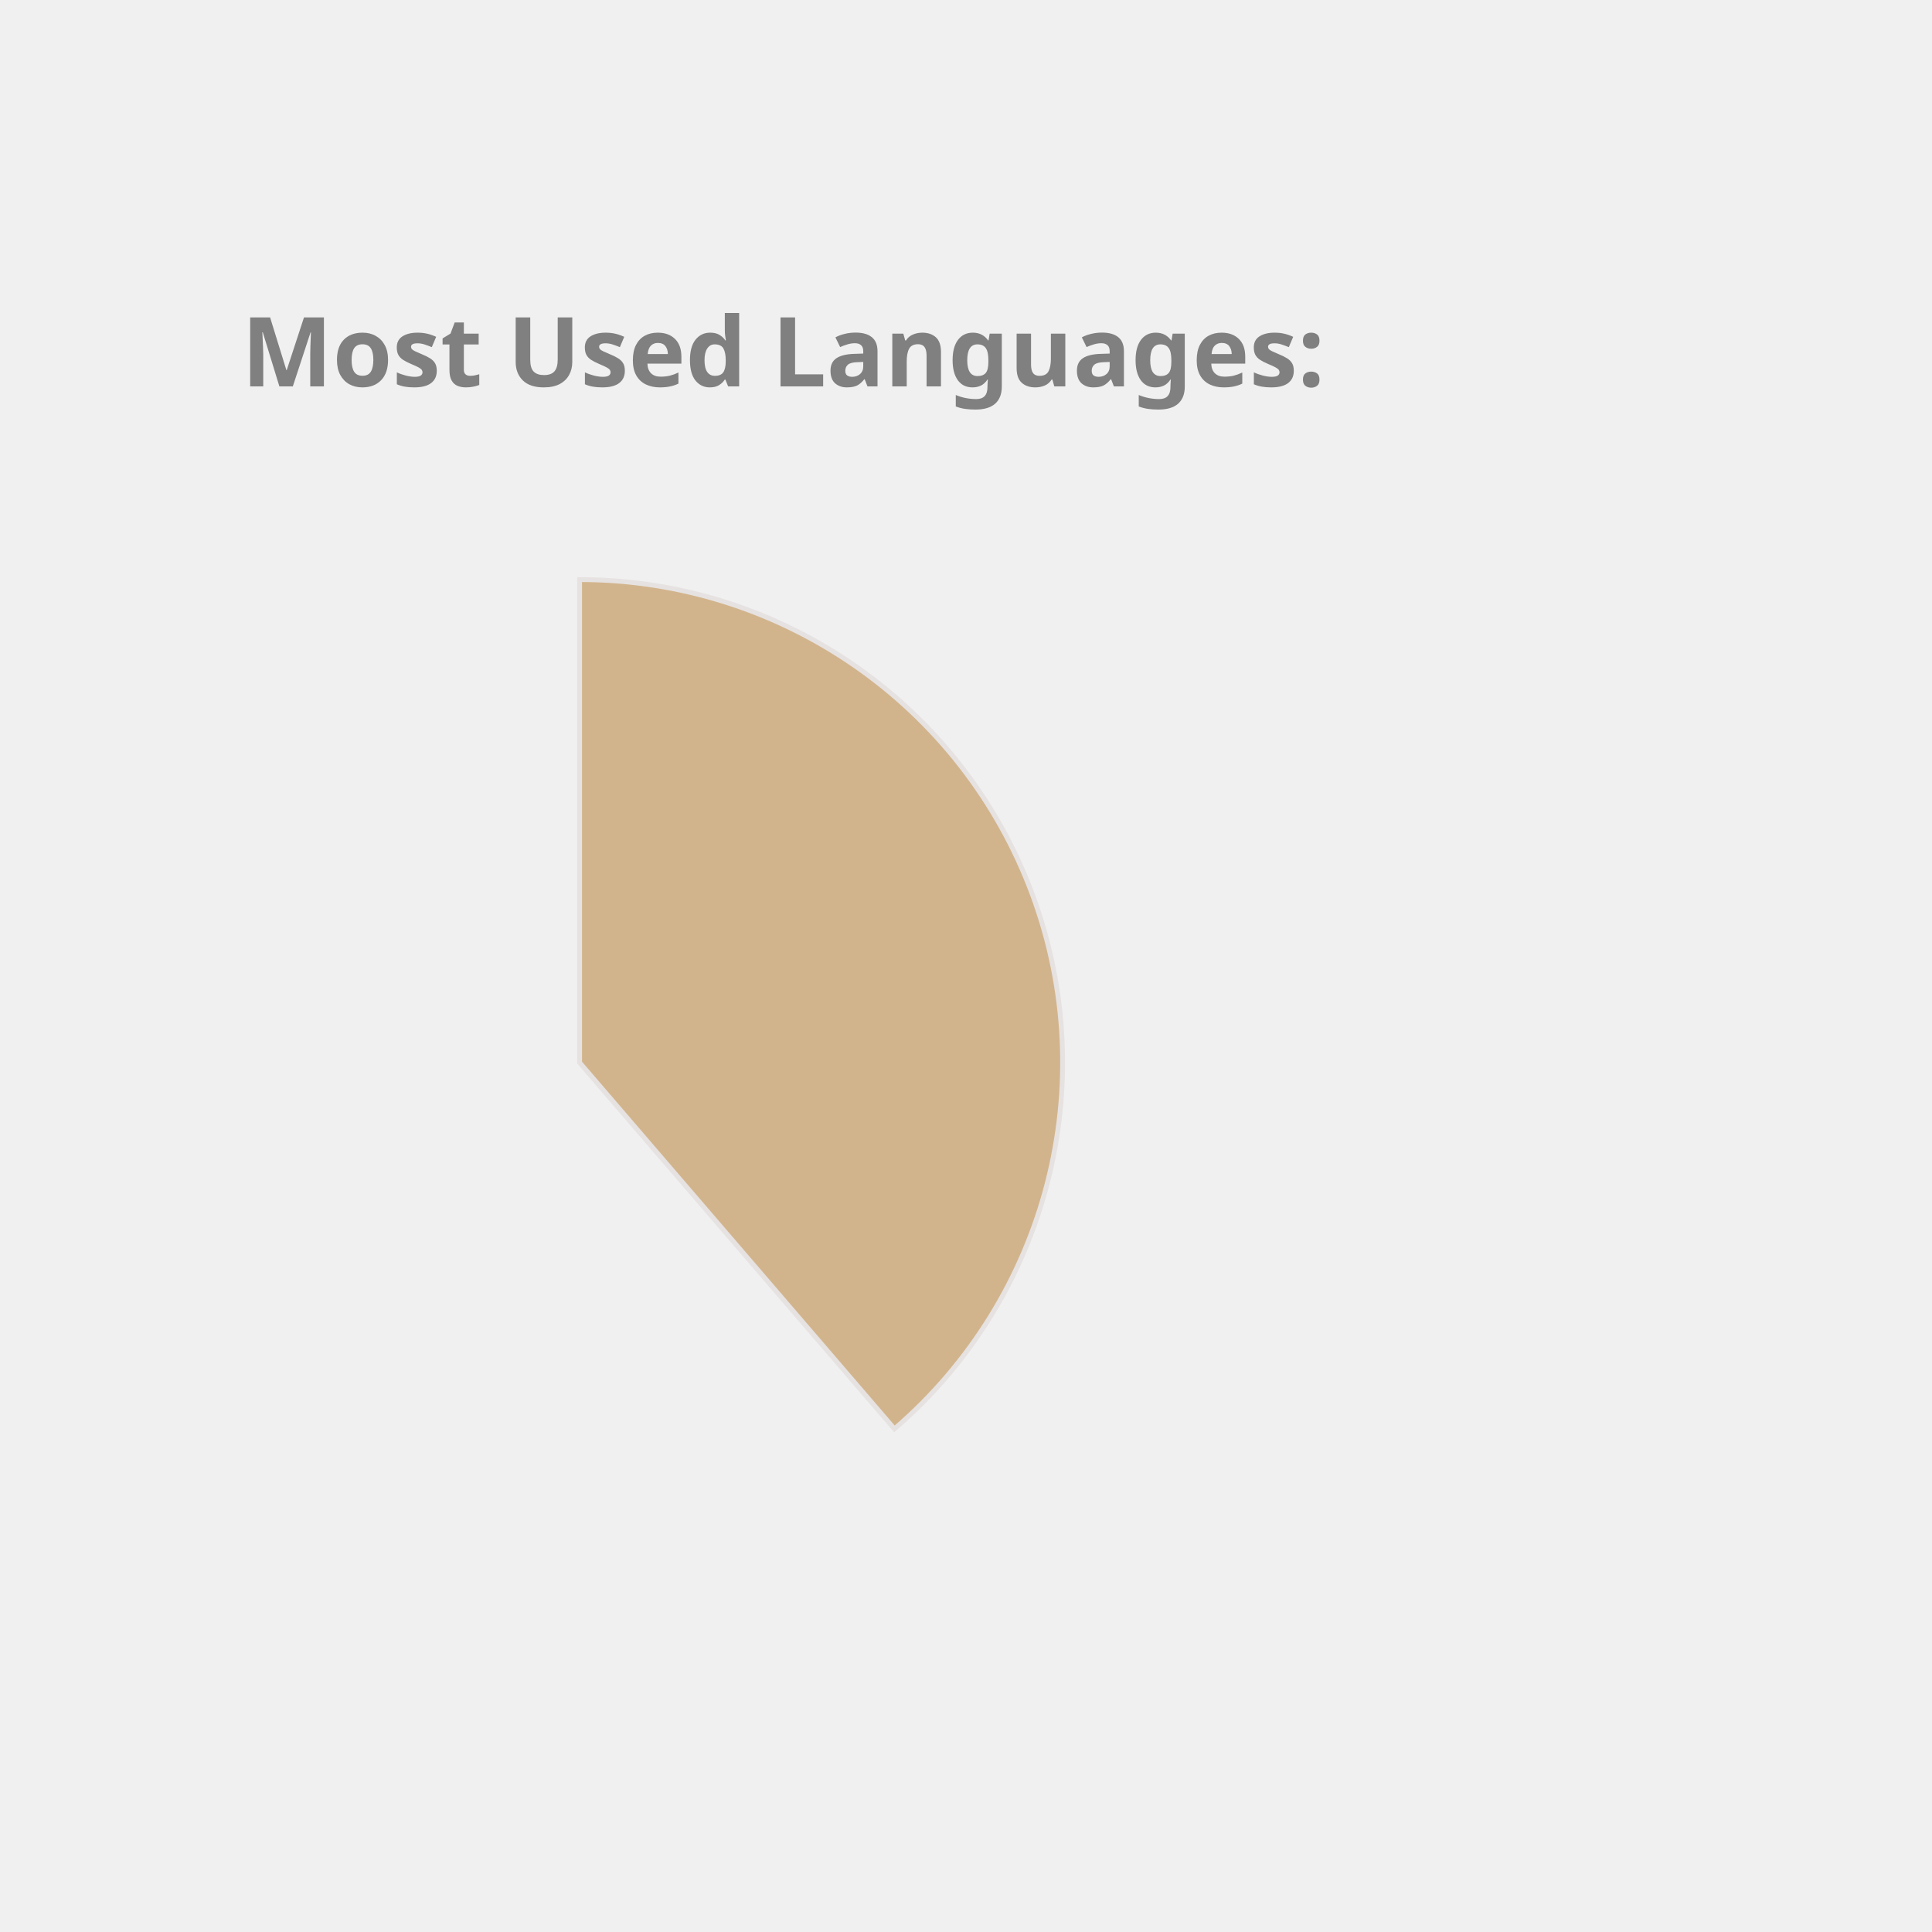
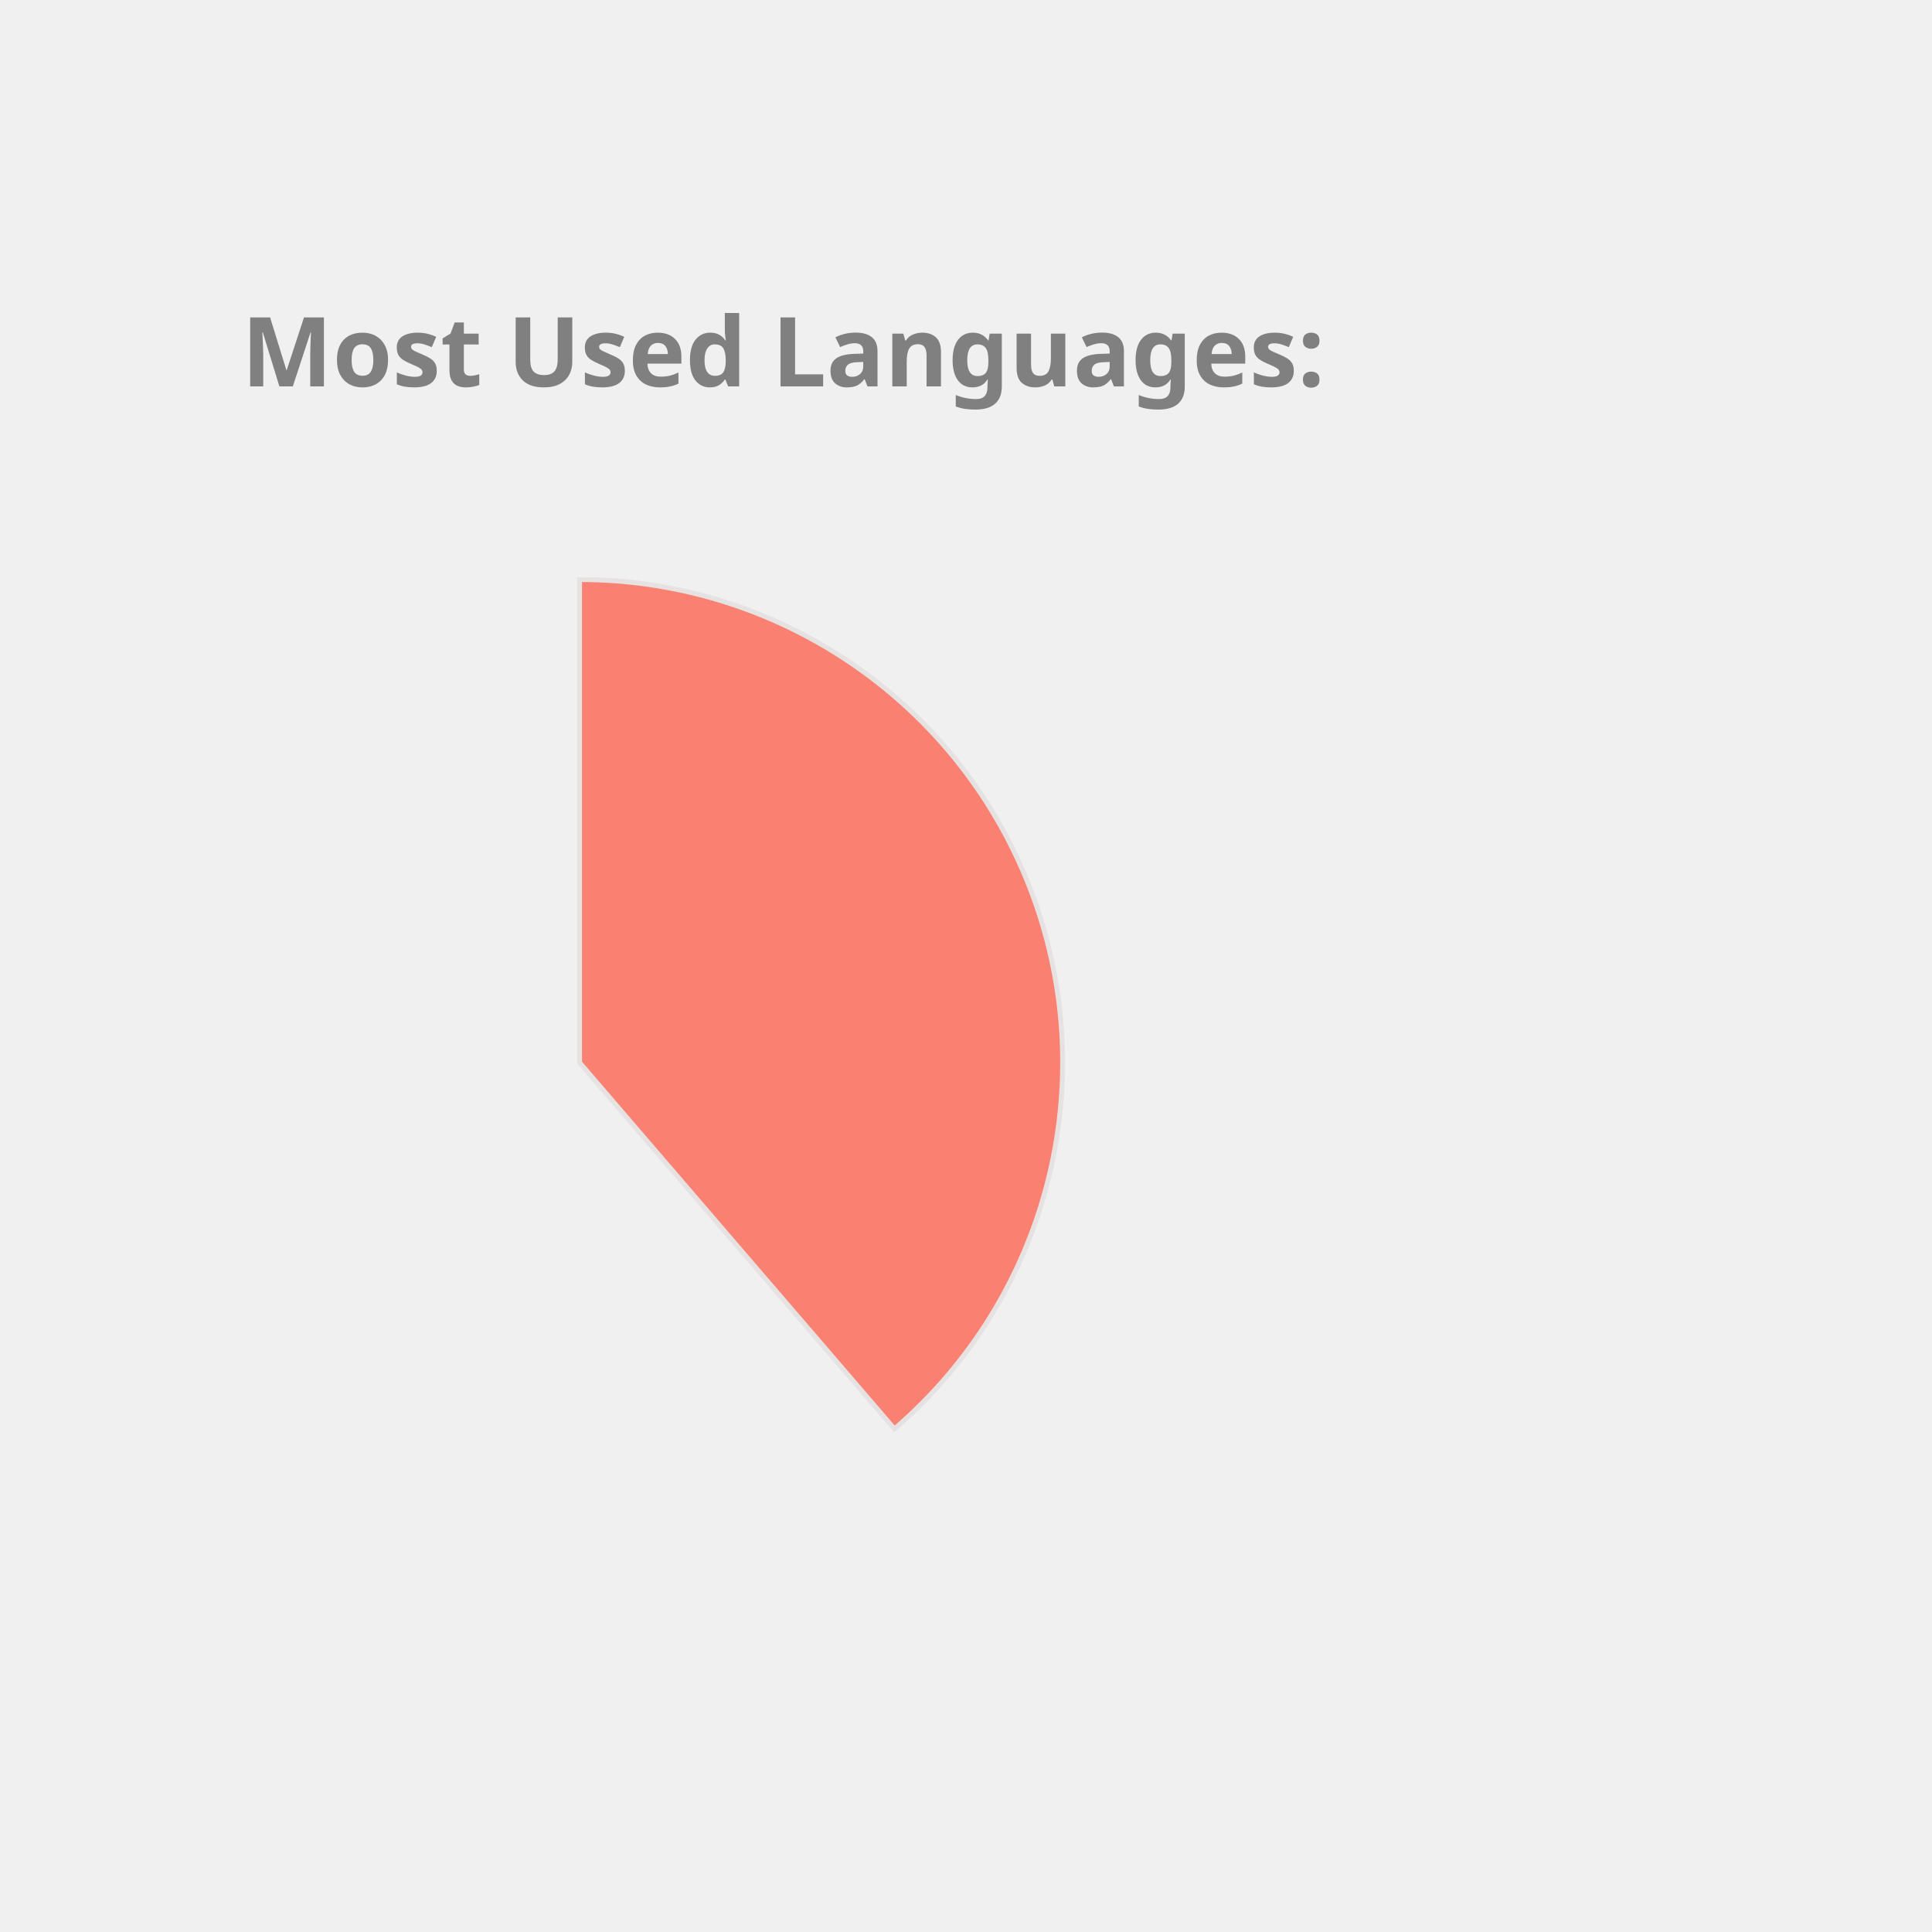
<svg xmlns="http://www.w3.org/2000/svg" height="350px" width="350px" viewBox="0 0 400 400">
  <style> 
        .label {
                font: bold 20px sans-serif;
                color: #404040;
                -webkit-text-stroke: 1px white;
        }

        path {
                stroke: #E6E2E1;
                stroke-width: 1px;
                transform: translate(60px, 100px);
        }

        .path_1 {
                animation: fadeIn 5s linear forwards;
        }

        .path_2 {
                transform: scale(0);
                animation: fadeIn 5s linear forwards 5s;
        }


        
        .path_3 {
                transform: scale(0);
                animation: fadeIn 5s linear forwards 10s;
        }


        .path_4 {
                transform: scale(0);
                animation: fadeIn 5s linear forwards 15s;
        }

        .path_5 {
                transform: scale(0);
                animation: fadeIn 5s linear forwards 20s;
        }

        .path_6 {
                transform: scale(0);
                animation: fadeIn 5s linear forwards 25s;
        }

        .path_7 {
                transform: scale(0);
                animation: fadeIn 5s linear forwards 30s;
        }

        .path_8 {
                transform: scale(0);
                animation: fadeIn 5s linear forwards 35s;
        }

        .path_9 {
                transform: scale(0);
                animation: fadeIn 5s linear forwards 40s;
        }

        .path_10 {
                transform: scale(0);
                animation: fadeIn 5s linear forwards 45s;
        }

        @keyframes fadeIn {
                0% {                        
                        transform: translate(250px, 300px) rotate(0deg) scale(0);
                        
                }
                50% {
                        transform: translate(150px, 220px) rotate(180deg) scale(0.5);
                        
                }
                
                100% {
                        transform: translate(60px, 120px) rotate(360deg) scale(1);
                        
                }
        }
        .txt_1 {
                opacity: 0;
                animation: txtShow 5s linear forwards 0s;
        }

        .txt_2 {
                opacity: 0;
                animation: txtShow 5s linear forwards 5s;
        }

        .txt_3 {
                opacity: 0;
                animation: txtShow 5s linear forwards 10s;
        }

        .txt_4 {
                opacity: 0;
                animation: txtShow 5s linear forwards 15s;
        }

        .txt_5 {
                opacity: 0;
                animation: txtShow 5s linear forwards 20s;
        }

        .txt_6 {
                opacity: 0;
                animation: txtShow 5s linear forwards 25s;
        }

        .txt_7 {
                opacity: 0;
                animation: txtShow 5s linear forwards 30s;
        }

        .txt_8 {
                opacity: 0;
                animation: txtShow 5s linear forwards 35s;
        }

        .txt_9 {
                opacity: 0;
                animation: txtShow 5s linear forwards 40s;
        }

        .txt_10 {
                opacity: 0;
                animation: txtShow 5s linear forwards 45s;
        }

        @keyframes txtShow {
                0% {                        
                        opacity: 0;
                        transform: translate(0px, 0px) scale(0);
                }
                100% {
                        opacity: 1;
                        transform: translate(0px, 0px) scale(1);
                        
                }
        }
</style>
-   <path class="path_1" d="M 60,120 L 60,20 A 100,100 0 0 1 125.183,195.836 Z" fill="Tan" stroke="#fff" stroke-width="2" />
-   <text class="txt_1" x="260" y="150" fill="Tan" stroke="Tan" stroke-width="1">Java</text>
-   <path class="path_2" d="M 60,120 L 125.183,195.836 A 100,100 0 0 1 -20.531,179.286 Z" fill="DarkKhaki" stroke="#fff" stroke-width="2" />
-   <text class="txt_2" x="260" y="170" fill="DarkKhaki" stroke="DarkKhaki" stroke-width="1">TypeScript</text>
-   <path class="path_3" d="M 60,120 L -20.531,179.286 A 100,100 0 0 1 -27.631,71.825 Z" fill="CornflowerBlue" stroke="#fff" stroke-width="2" />
-   <text class="txt_3" x="260" y="190" fill="CornflowerBlue" stroke="CornflowerBlue" stroke-width="1">JavaScript</text>
-   <path class="path_4" d="M 60,120 L -27.631,71.825 A 100,100 0 0 1 -10.265,48.846 Z" fill="Chocolate" stroke="#fff" stroke-width="2" />
-   <text class="txt_4" x="260" y="210" fill="Chocolate" stroke="Chocolate" stroke-width="1">HTML</text>
-   <path class="path_5" d="M 60,120 L -10.265,48.846 A 100,100 0 0 1 11.825,32.369 Z" fill="Orange" stroke="#fff" stroke-width="2" />
-   <text class="txt_5" x="260" y="230" fill="Orange" stroke="Orange" stroke-width="1">Sass</text>
-   <path class="path_6" d="M 60,120 L 11.825,32.369 A 100,100 0 0 1 32.705,23.797 Z" fill="Tomato" stroke="#fff" stroke-width="2" />
-   <text class="txt_6" x="260" y="250" fill="Tomato" stroke="Tomato" stroke-width="1">CSS</text>
-   <path class="path_7" d="M 60,120 L 32.705,23.797 A 100,100 0 0 1 42.498,21.544 Z" fill="LightSeaGreen" stroke="#fff" stroke-width="2" />
-   <text class="txt_7" x="260" y="270" fill="LightSeaGreen" stroke="LightSeaGreen" stroke-width="1">Python</text>
-   <path class="path_8" d="M 60,120 L 42.498,21.544 A 100,100 0 0 1 51.841,20.333 Z" fill="MediumAquaMarine" stroke="#fff" stroke-width="2" />
-   <text class="txt_8" x="260" y="290" fill="MediumAquaMarine" stroke="MediumAquaMarine" stroke-width="1">Batchfile</text>
-   <path class="path_9" d="M 60,120 L 51.841,20.333 A 100,100 0 0 1 56.231,20.071 Z" fill="RoyalBlue" stroke="#fff" stroke-width="2" />
-   <text class="txt_9" x="260" y="310" fill="RoyalBlue" stroke="RoyalBlue" stroke-width="1">Mustache</text>
-   <path class="path_10" d="M 60,120 L 56.231,20.071 A 100,100 0 0 1 58.743,20.008 Z" fill="Orchid" stroke="#fff" stroke-width="2" />
-   <text class="txt_10" x="260" y="330" fill="Orchid" stroke="Orchid" stroke-width="1">SCSS</text>
+   <path class="path_1" d="M 60,120 L 60,20 A 100,100 0 0 1 125.183,195.836 Z" fill="Salmon" stroke="#fff" stroke-width="2" />
+   <text class="txt_1" x="260" y="150" fill="Salmon" stroke="Salmon" stroke-width="1">Java</text>
+   <path class="path_2" d="M 60,120 L 125.183,195.836 A 100,100 0 0 1 -20.531,179.286 Z" fill="IndianRed" stroke="#fff" stroke-width="2" />
+   <text class="txt_2" x="260" y="170" fill="IndianRed" stroke="IndianRed" stroke-width="1">TypeScript</text>
+   <path class="path_3" d="M 60,120 L -20.531,179.286 A 100,100 0 0 1 -27.631,71.825 Z" fill="SteelBlue" stroke="#fff" stroke-width="2" />
+   <text class="txt_3" x="260" y="190" fill="SteelBlue" stroke="SteelBlue" stroke-width="1">JavaScript</text>
+   <path class="path_4" d="M 60,120 L -27.631,71.825 A 100,100 0 0 1 -10.265,48.846 Z" fill="Orange" stroke="#fff" stroke-width="2" />
+   <text class="txt_4" x="260" y="210" fill="Orange" stroke="Orange" stroke-width="1">HTML</text>
+   <path class="path_5" d="M 60,120 L -10.265,48.846 A 100,100 0 0 1 11.825,32.369 Z" fill="MediumTurquoise" stroke="#fff" stroke-width="2" />
+   <text class="txt_5" x="260" y="230" fill="MediumTurquoise" stroke="MediumTurquoise" stroke-width="1">Sass</text>
+   <path class="path_6" d="M 60,120 L 11.825,32.369 A 100,100 0 0 1 32.705,23.797 Z" fill="Coral" stroke="#fff" stroke-width="2" />
+   <text class="txt_6" x="260" y="250" fill="Coral" stroke="Coral" stroke-width="1">CSS</text>
+   <path class="path_7" d="M 60,120 L 32.705,23.797 A 100,100 0 0 1 42.498,21.544 Z" fill="RoyalBlue" stroke="#fff" stroke-width="2" />
+   <text class="txt_7" x="260" y="270" fill="RoyalBlue" stroke="RoyalBlue" stroke-width="1">Python</text>
+   <path class="path_8" d="M 60,120 L 42.498,21.544 A 100,100 0 0 1 51.841,20.333 Z" fill="Tan" stroke="#fff" stroke-width="2" />
+   <text class="txt_8" x="260" y="290" fill="Tan" stroke="Tan" stroke-width="1">Batchfile</text>
+   <path class="path_9" d="M 60,120 L 51.841,20.333 A 100,100 0 0 1 56.231,20.071 Z" fill="Orchid" stroke="#fff" stroke-width="2" />
+   <text class="txt_9" x="260" y="310" fill="Orchid" stroke="Orchid" stroke-width="1">Mustache</text>
+   <path class="path_10" d="M 60,120 L 56.231,20.071 A 100,100 0 0 1 58.743,20.008 Z" fill="MediumSlateBlue" stroke="#fff" stroke-width="2" />
+   <text class="txt_10" x="260" y="330" fill="MediumSlateBlue" stroke="MediumSlateBlue" stroke-width="1">SCSS</text>
  <g class="label">
    <text x="50" y="80" fill="grey">Most Used Languages:</text>
  </g>
</svg>
